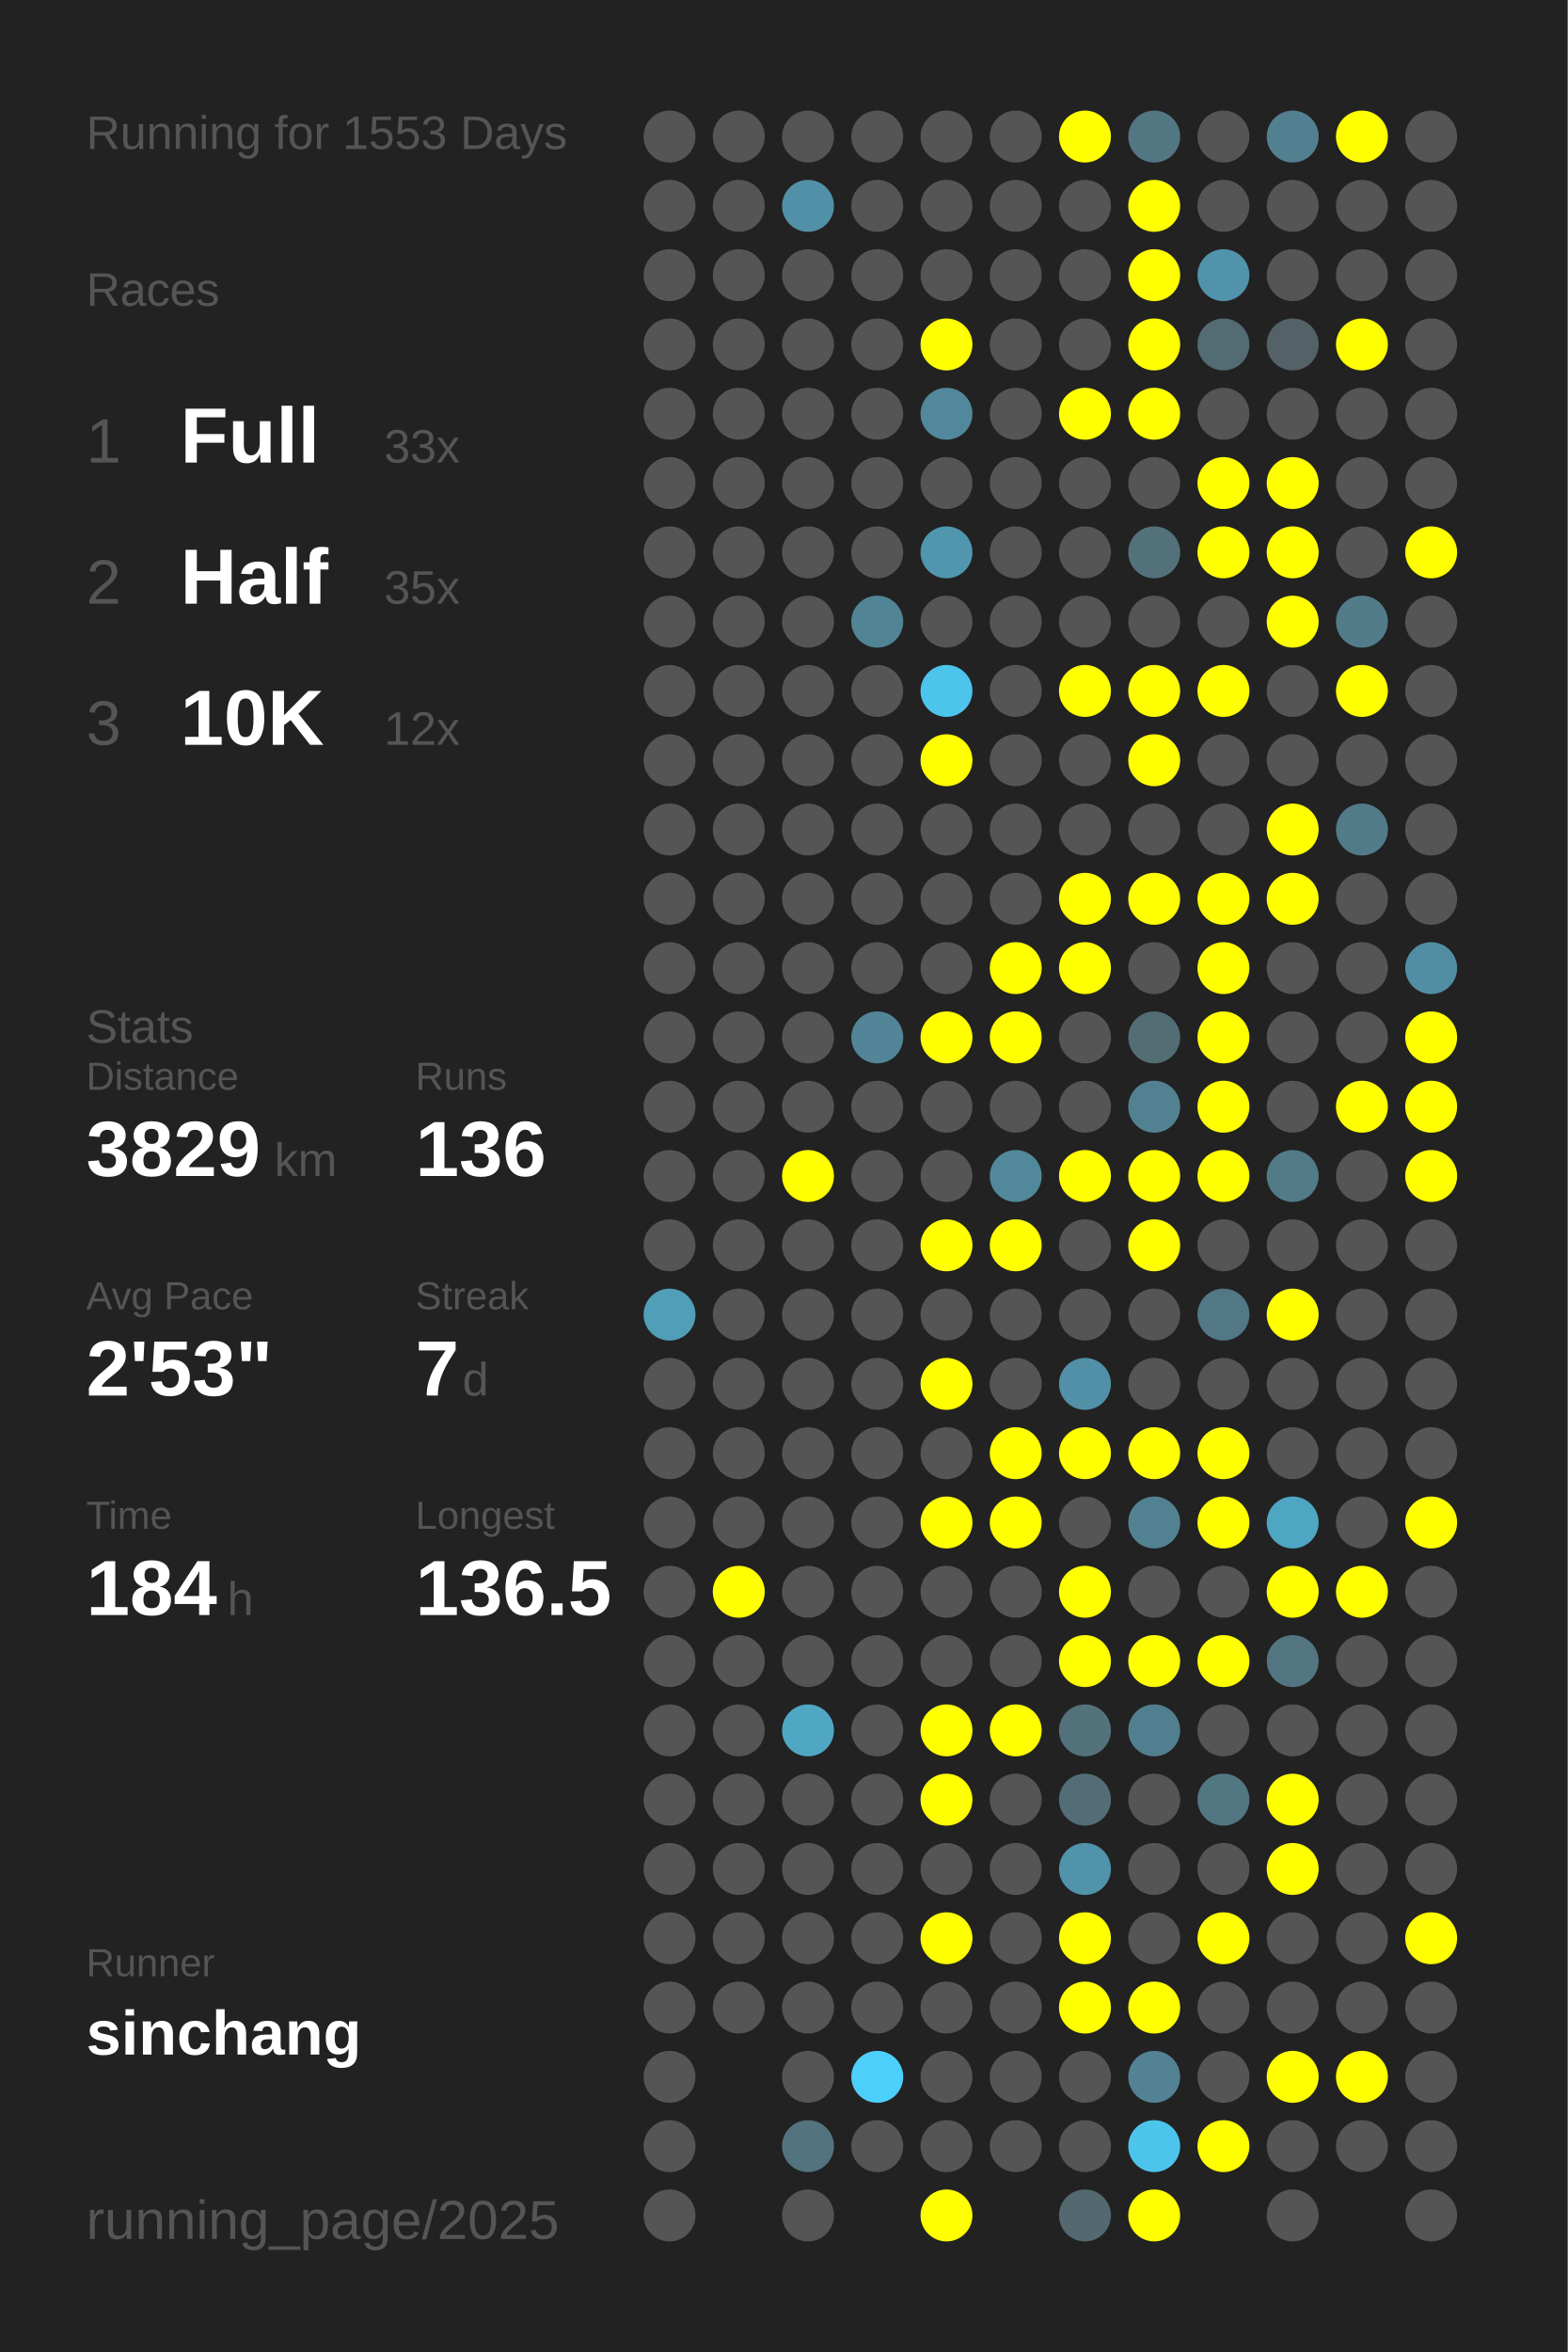
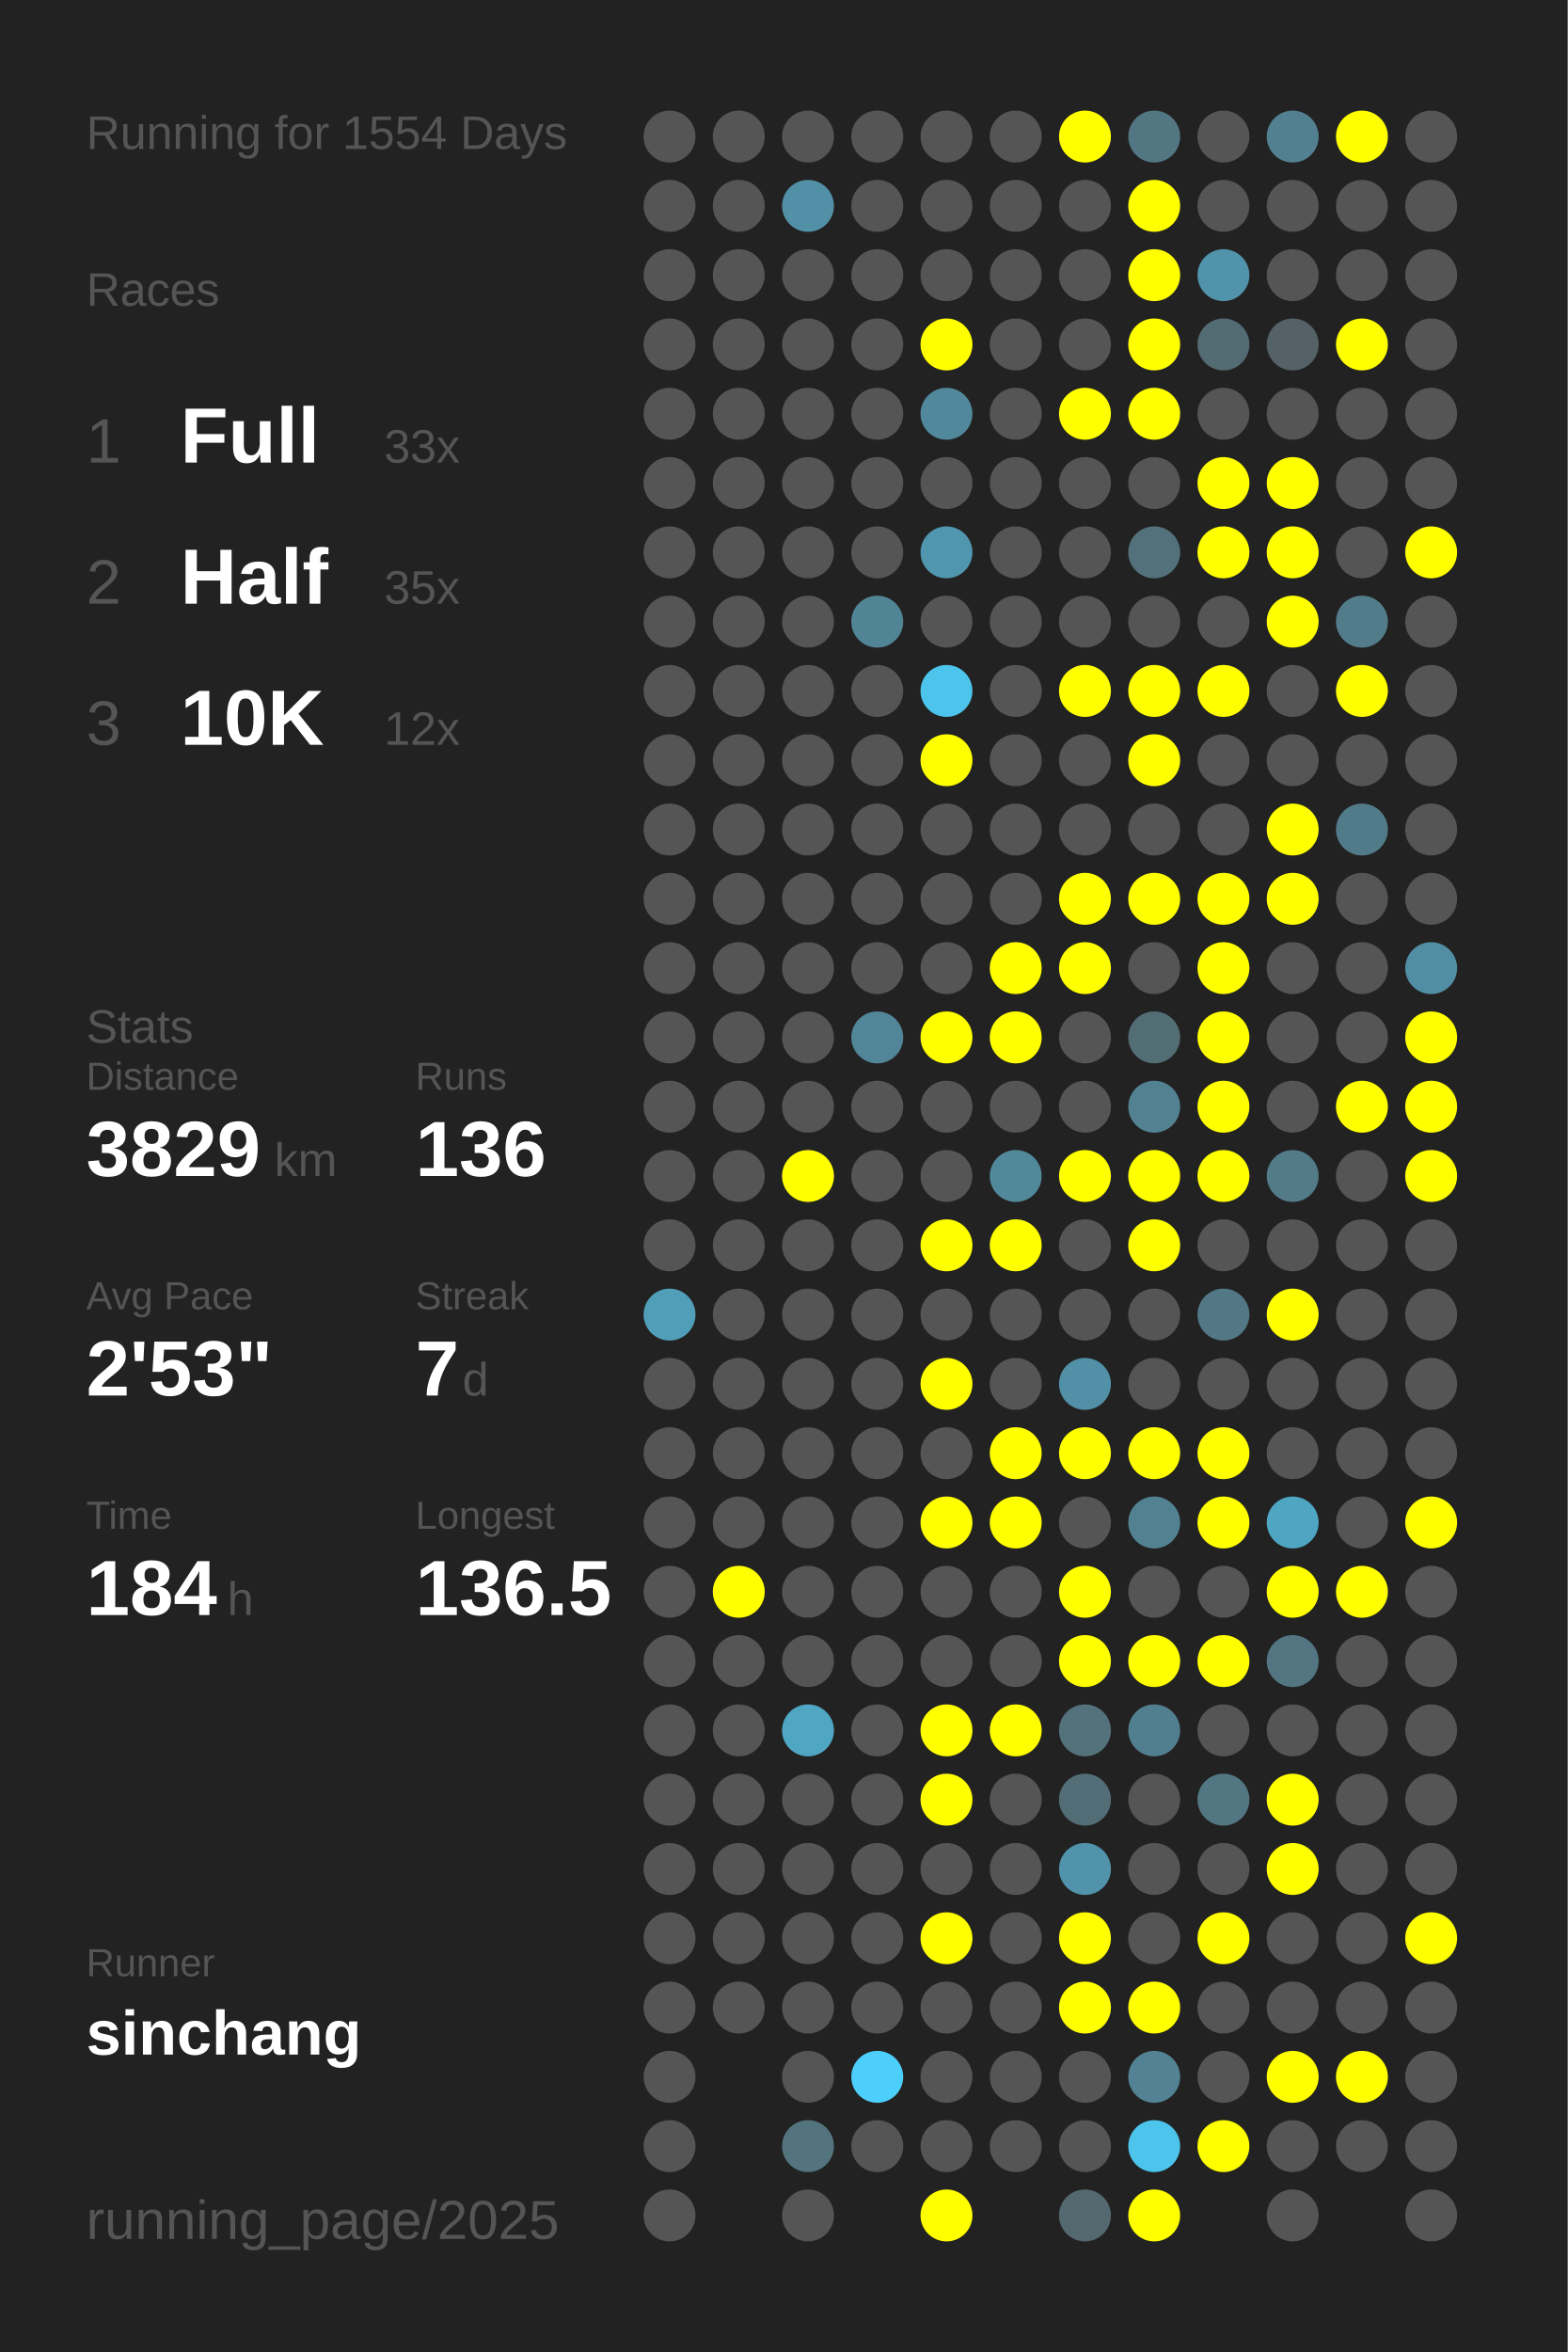
<svg xmlns="http://www.w3.org/2000/svg" baseProfile="full" height="300mm" version="1.1" viewBox="0,0,200,300" width="200mm">
  <defs />
  <rect fill="#222222" height="300" width="200" x="0" y="0" />
-   <text fill="#555555" style="font-size:6px; font-family:Arial;" x="11" y="19">Running for 1553 Days</text>
+   <text fill="#555555" style="font-size:6px; font-family:Arial;" x="11" y="19">Running for 1554 Days</text>
  <text fill="#555555" style="font-size:6px; font-family:Arial;" x="11" y="39">Races</text>
  <text fill="#555555" style="font-size:8px; font-family:Arial;" x="11" y="59">1</text>
  <text fill="#FFFFFF" style="font-size:10px; font-family:Arial; font-weight:bold;" x="23" y="59">Full</text>
  <text fill="#555555" style="font-size:6px; font-family:Arial;" x="49" y="59">33x</text>
  <text fill="#555555" style="font-size:8px; font-family:Arial;" x="11" y="77">2</text>
  <text fill="#FFFFFF" style="font-size:10px; font-family:Arial; font-weight:bold;" x="23" y="77">Half</text>
  <text fill="#555555" style="font-size:6px; font-family:Arial;" x="49" y="77">35x</text>
  <text fill="#555555" style="font-size:8px; font-family:Arial;" x="11" y="95">3</text>
  <text fill="#FFFFFF" style="font-size:10px; font-family:Arial; font-weight:bold;" x="23" y="95">10K</text>
  <text fill="#555555" style="font-size:6px; font-family:Arial;" x="49" y="95">12x</text>
  <text fill="#555555" style="font-size:6px; font-family:Arial;" x="11" y="133">Stats</text>
  <text fill="#555555" style="font-size:5px; font-family:Arial;" x="11" y="139">Distance</text>
  <text fill="#FFFFFF" style="font-size:10px; font-family:Arial; font-weight:bold;" x="11" y="150">3829</text>
  <text fill="#555555" style="font-size:6px; font-family:Arial;" x="35" y="150">km</text>
  <text fill="#555555" style="font-size:5px; font-family:Arial;" x="53" y="139">Runs</text>
  <text fill="#FFFFFF" style="font-size:10px; font-family:Arial; font-weight:bold;" x="53" y="150">136</text>
  <text fill="#555555" style="font-size:5px; font-family:Arial;" x="11" y="167">Avg Pace</text>
  <text fill="#FFFFFF" style="font-size:10px; font-family:Arial; font-weight:bold;" x="11" y="178">2'53"</text>
  <text fill="#555555" style="font-size:5px; font-family:Arial;" x="53" y="167">Streak</text>
  <text fill="#FFFFFF" style="font-size:10px; font-family:Arial; font-weight:bold;" x="53" y="178">7</text>
  <text fill="#555555" style="font-size:6px; font-family:Arial;" x="59" y="178">d</text>
  <text fill="#555555" style="font-size:5px; font-family:Arial;" x="11" y="195">Time</text>
  <text fill="#FFFFFF" style="font-size:10px; font-family:Arial; font-weight:bold;" x="11" y="206">184</text>
  <text fill="#555555" style="font-size:6px; font-family:Arial;" x="29" y="206">h</text>
  <text fill="#555555" style="font-size:5px; font-family:Arial;" x="53" y="195">Longest</text>
  <text fill="#FFFFFF" style="font-size:10px; font-family:Arial; font-weight:bold;" x="53" y="206">136.5</text>
  <text fill="#555555" style="font-size:5px; font-family:Arial;" x="11" y="252.065">Runner</text>
  <text fill="#FFFFFF" style="font-size:8px; font-family:Arial; font-weight:bold;" x="11" y="262.065">sinchang</text>
  <text fill="#555555" style="font-size:7px; font-family:Arial;" x="11" y="285.581">running_page/2025</text>
  <circle cx="85.417" cy="17.419" fill="#555555" r="3.312" />
  <circle cx="85.417" cy="26.258" fill="#555555" r="3.312" />
  <circle cx="85.417" cy="35.097" fill="#555555" r="3.312" />
  <circle cx="85.417" cy="43.935" fill="#555555" r="3.312" />
  <circle cx="85.417" cy="52.774" fill="#555555" r="3.312" />
  <circle cx="85.417" cy="61.613" fill="#555555" r="3.312" />
  <circle cx="85.417" cy="70.452" fill="#555555" r="3.312" />
  <circle cx="85.417" cy="79.29" fill="#555555" r="3.312" />
  <circle cx="85.417" cy="88.129" fill="#555555" r="3.312" />
  <circle cx="85.417" cy="96.968" fill="#555555" r="3.312" />
  <circle cx="85.417" cy="105.806" fill="#555555" r="3.312" />
  <circle cx="85.417" cy="114.645" fill="#555555" r="3.312" />
  <circle cx="85.417" cy="123.484" fill="#555555" r="3.312" />
  <circle cx="85.417" cy="132.323" fill="#555555" r="3.312" />
  <circle cx="85.417" cy="141.161" fill="#555555" r="3.312" />
  <circle cx="85.417" cy="150" fill="#555555" r="3.312" />
  <circle cx="85.417" cy="158.839" fill="#555555" r="3.312" />
  <circle cx="85.417" cy="167.677" fill="#509eb8" r="3.312" />
  <circle cx="85.417" cy="176.516" fill="#555555" r="3.312" />
  <circle cx="85.417" cy="185.355" fill="#555555" r="3.312" />
  <circle cx="85.417" cy="194.194" fill="#555555" r="3.312" />
  <circle cx="85.417" cy="203.032" fill="#555555" r="3.312" />
  <circle cx="85.417" cy="211.871" fill="#555555" r="3.312" />
  <circle cx="85.417" cy="220.71" fill="#555555" r="3.312" />
  <circle cx="85.417" cy="229.548" fill="#555555" r="3.312" />
  <circle cx="85.417" cy="238.387" fill="#555555" r="3.312" />
  <circle cx="85.417" cy="247.226" fill="#555555" r="3.312" />
  <circle cx="85.417" cy="256.065" fill="#555555" r="3.312" />
  <circle cx="85.417" cy="264.903" fill="#555555" r="3.312" />
  <circle cx="85.417" cy="273.742" fill="#555555" r="3.312" />
  <circle cx="85.417" cy="282.581" fill="#555555" r="3.312" />
  <circle cx="94.25" cy="17.419" fill="#555555" r="3.312" />
  <circle cx="94.25" cy="26.258" fill="#555555" r="3.312" />
  <circle cx="94.25" cy="35.097" fill="#555555" r="3.312" />
  <circle cx="94.25" cy="43.935" fill="#555555" r="3.312" />
  <circle cx="94.25" cy="52.774" fill="#555555" r="3.312" />
  <circle cx="94.25" cy="61.613" fill="#555555" r="3.312" />
  <circle cx="94.25" cy="70.452" fill="#555555" r="3.312" />
  <circle cx="94.25" cy="79.29" fill="#555555" r="3.312" />
  <circle cx="94.25" cy="88.129" fill="#555555" r="3.312" />
  <circle cx="94.25" cy="96.968" fill="#555555" r="3.312" />
  <circle cx="94.25" cy="105.806" fill="#555555" r="3.312" />
  <circle cx="94.25" cy="114.645" fill="#555555" r="3.312" />
  <circle cx="94.25" cy="123.484" fill="#555555" r="3.312" />
  <circle cx="94.25" cy="132.323" fill="#555555" r="3.312" />
  <circle cx="94.25" cy="141.161" fill="#555555" r="3.312" />
  <circle cx="94.25" cy="150" fill="#555555" r="3.312" />
  <circle cx="94.25" cy="158.839" fill="#555555" r="3.312" />
  <circle cx="94.25" cy="167.677" fill="#555555" r="3.312" />
  <circle cx="94.25" cy="176.516" fill="#555555" r="3.312" />
  <circle cx="94.25" cy="185.355" fill="#555555" r="3.312" />
  <circle cx="94.25" cy="194.194" fill="#555555" r="3.312" />
  <circle cx="94.25" cy="203.032" fill="#FFFF00" r="3.312" />
  <circle cx="94.25" cy="211.871" fill="#555555" r="3.312" />
  <circle cx="94.25" cy="220.71" fill="#555555" r="3.312" />
  <circle cx="94.25" cy="229.548" fill="#555555" r="3.312" />
  <circle cx="94.25" cy="238.387" fill="#555555" r="3.312" />
  <circle cx="94.25" cy="247.226" fill="#555555" r="3.312" />
  <circle cx="94.25" cy="256.065" fill="#555555" r="3.312" />
  <circle cx="103.083" cy="17.419" fill="#555555" r="3.312" />
  <circle cx="103.083" cy="26.258" fill="#5190a6" r="3.312" />
  <circle cx="103.083" cy="35.097" fill="#555555" r="3.312" />
  <circle cx="103.083" cy="43.935" fill="#555555" r="3.312" />
  <circle cx="103.083" cy="52.774" fill="#555555" r="3.312" />
  <circle cx="103.083" cy="61.613" fill="#555555" r="3.312" />
  <circle cx="103.083" cy="70.452" fill="#555555" r="3.312" />
  <circle cx="103.083" cy="79.29" fill="#555555" r="3.312" />
  <circle cx="103.083" cy="88.129" fill="#555555" r="3.312" />
  <circle cx="103.083" cy="96.968" fill="#555555" r="3.312" />
  <circle cx="103.083" cy="105.806" fill="#555555" r="3.312" />
  <circle cx="103.083" cy="114.645" fill="#555555" r="3.312" />
  <circle cx="103.083" cy="123.484" fill="#555555" r="3.312" />
  <circle cx="103.083" cy="132.323" fill="#555555" r="3.312" />
  <circle cx="103.083" cy="141.161" fill="#555555" r="3.312" />
  <circle cx="103.083" cy="150" fill="#FFFF00" r="3.312" />
  <circle cx="103.083" cy="158.839" fill="#555555" r="3.312" />
  <circle cx="103.083" cy="167.677" fill="#555555" r="3.312" />
  <circle cx="103.083" cy="176.516" fill="#555555" r="3.312" />
  <circle cx="103.083" cy="185.355" fill="#555555" r="3.312" />
  <circle cx="103.083" cy="194.194" fill="#555555" r="3.312" />
  <circle cx="103.083" cy="203.032" fill="#555555" r="3.312" />
  <circle cx="103.083" cy="211.871" fill="#555555" r="3.312" />
  <circle cx="103.083" cy="220.71" fill="#4fa7c4" r="3.312" />
  <circle cx="103.083" cy="229.548" fill="#555555" r="3.312" />
  <circle cx="103.083" cy="238.387" fill="#555555" r="3.312" />
  <circle cx="103.083" cy="247.226" fill="#555555" r="3.312" />
  <circle cx="103.083" cy="256.065" fill="#555555" r="3.312" />
  <circle cx="103.083" cy="264.903" fill="#555555" r="3.312" />
  <circle cx="103.083" cy="273.742" fill="#53737f" r="3.312" />
  <circle cx="103.083" cy="282.581" fill="#555555" r="3.312" />
  <circle cx="111.917" cy="17.419" fill="#555555" r="3.312" />
  <circle cx="111.917" cy="26.258" fill="#555555" r="3.312" />
  <circle cx="111.917" cy="35.097" fill="#555555" r="3.312" />
  <circle cx="111.917" cy="43.935" fill="#555555" r="3.312" />
  <circle cx="111.917" cy="52.774" fill="#555555" r="3.312" />
  <circle cx="111.917" cy="61.613" fill="#555555" r="3.312" />
  <circle cx="111.917" cy="70.452" fill="#555555" r="3.312" />
  <circle cx="111.917" cy="79.29" fill="#518596" r="3.312" />
  <circle cx="111.917" cy="88.129" fill="#555555" r="3.312" />
  <circle cx="111.917" cy="96.968" fill="#555555" r="3.312" />
  <circle cx="111.917" cy="105.806" fill="#555555" r="3.312" />
  <circle cx="111.917" cy="114.645" fill="#555555" r="3.312" />
  <circle cx="111.917" cy="123.484" fill="#555555" r="3.312" />
  <circle cx="111.917" cy="132.323" fill="#518597" r="3.312" />
  <circle cx="111.917" cy="141.161" fill="#555555" r="3.312" />
  <circle cx="111.917" cy="150" fill="#555555" r="3.312" />
  <circle cx="111.917" cy="158.839" fill="#555555" r="3.312" />
  <circle cx="111.917" cy="167.677" fill="#555555" r="3.312" />
  <circle cx="111.917" cy="176.516" fill="#555555" r="3.312" />
  <circle cx="111.917" cy="185.355" fill="#555555" r="3.312" />
  <circle cx="111.917" cy="194.194" fill="#555555" r="3.312" />
  <circle cx="111.917" cy="203.032" fill="#555555" r="3.312" />
  <circle cx="111.917" cy="211.871" fill="#555555" r="3.312" />
  <circle cx="111.917" cy="220.71" fill="#555555" r="3.312" />
  <circle cx="111.917" cy="229.548" fill="#555555" r="3.312" />
  <circle cx="111.917" cy="238.387" fill="#555555" r="3.312" />
  <circle cx="111.917" cy="247.226" fill="#555555" r="3.312" />
  <circle cx="111.917" cy="256.065" fill="#555555" r="3.312" />
  <circle cx="111.917" cy="264.903" fill="#4dcffb" r="3.312" />
  <circle cx="111.917" cy="273.742" fill="#555555" r="3.312" />
  <circle cx="120.75" cy="17.419" fill="#555555" r="3.312" />
  <circle cx="120.75" cy="26.258" fill="#555555" r="3.312" />
  <circle cx="120.75" cy="35.097" fill="#555555" r="3.312" />
  <circle cx="120.75" cy="43.935" fill="#FFFF00" r="3.312" />
  <circle cx="120.75" cy="52.774" fill="#51889b" r="3.312" />
  <circle cx="120.75" cy="61.613" fill="#555555" r="3.312" />
  <circle cx="120.75" cy="70.452" fill="#5096ae" r="3.312" />
  <circle cx="120.75" cy="79.29" fill="#555555" r="3.312" />
  <circle cx="120.75" cy="88.129" fill="#4dc4ec" r="3.312" />
  <circle cx="120.75" cy="96.968" fill="#FFFF00" r="3.312" />
  <circle cx="120.75" cy="105.806" fill="#555555" r="3.312" />
  <circle cx="120.75" cy="114.645" fill="#555555" r="3.312" />
  <circle cx="120.75" cy="123.484" fill="#555555" r="3.312" />
  <circle cx="120.75" cy="132.323" fill="#FFFF00" r="3.312" />
  <circle cx="120.75" cy="141.161" fill="#555555" r="3.312" />
  <circle cx="120.75" cy="150" fill="#555555" r="3.312" />
  <circle cx="120.75" cy="158.839" fill="#FFFF00" r="3.312" />
  <circle cx="120.75" cy="167.677" fill="#555555" r="3.312" />
  <circle cx="120.75" cy="176.516" fill="#FFFF00" r="3.312" />
  <circle cx="120.75" cy="185.355" fill="#555555" r="3.312" />
  <circle cx="120.75" cy="194.194" fill="#FFFF00" r="3.312" />
  <circle cx="120.75" cy="203.032" fill="#555555" r="3.312" />
  <circle cx="120.75" cy="211.871" fill="#555555" r="3.312" />
  <circle cx="120.75" cy="220.71" fill="#FFFF00" r="3.312" />
  <circle cx="120.75" cy="229.548" fill="#FFFF00" r="3.312" />
  <circle cx="120.75" cy="238.387" fill="#555555" r="3.312" />
  <circle cx="120.75" cy="247.226" fill="#FFFF00" r="3.312" />
  <circle cx="120.75" cy="256.065" fill="#555555" r="3.312" />
  <circle cx="120.75" cy="264.903" fill="#555555" r="3.312" />
  <circle cx="120.75" cy="273.742" fill="#555555" r="3.312" />
  <circle cx="120.75" cy="282.581" fill="#FFFF00" r="3.312" />
  <circle cx="129.583" cy="17.419" fill="#555555" r="3.312" />
  <circle cx="129.583" cy="26.258" fill="#555555" r="3.312" />
  <circle cx="129.583" cy="35.097" fill="#555555" r="3.312" />
  <circle cx="129.583" cy="43.935" fill="#555555" r="3.312" />
  <circle cx="129.583" cy="52.774" fill="#555555" r="3.312" />
  <circle cx="129.583" cy="61.613" fill="#555555" r="3.312" />
  <circle cx="129.583" cy="70.452" fill="#555555" r="3.312" />
  <circle cx="129.583" cy="79.29" fill="#555555" r="3.312" />
  <circle cx="129.583" cy="88.129" fill="#555555" r="3.312" />
  <circle cx="129.583" cy="96.968" fill="#555555" r="3.312" />
  <circle cx="129.583" cy="105.806" fill="#555555" r="3.312" />
  <circle cx="129.583" cy="114.645" fill="#555555" r="3.312" />
  <circle cx="129.583" cy="123.484" fill="#FFFF00" r="3.312" />
  <circle cx="129.583" cy="132.323" fill="#FFFF00" r="3.312" />
  <circle cx="129.583" cy="141.161" fill="#555555" r="3.312" />
  <circle cx="129.583" cy="150" fill="#51899b" r="3.312" />
  <circle cx="129.583" cy="158.839" fill="#FFFF00" r="3.312" />
  <circle cx="129.583" cy="167.677" fill="#555555" r="3.312" />
  <circle cx="129.583" cy="176.516" fill="#555555" r="3.312" />
  <circle cx="129.583" cy="185.355" fill="#FFFF00" r="3.312" />
  <circle cx="129.583" cy="194.194" fill="#FFFF00" r="3.312" />
  <circle cx="129.583" cy="203.032" fill="#555555" r="3.312" />
  <circle cx="129.583" cy="211.871" fill="#555555" r="3.312" />
  <circle cx="129.583" cy="220.71" fill="#FFFF00" r="3.312" />
  <circle cx="129.583" cy="229.548" fill="#555555" r="3.312" />
  <circle cx="129.583" cy="238.387" fill="#555555" r="3.312" />
  <circle cx="129.583" cy="247.226" fill="#555555" r="3.312" />
  <circle cx="129.583" cy="256.065" fill="#555555" r="3.312" />
  <circle cx="129.583" cy="264.903" fill="#555555" r="3.312" />
  <circle cx="129.583" cy="273.742" fill="#555555" r="3.312" />
  <circle cx="138.417" cy="17.419" fill="#FFFF00" r="3.312" />
  <circle cx="138.417" cy="26.258" fill="#555555" r="3.312" />
  <circle cx="138.417" cy="35.097" fill="#555555" r="3.312" />
  <circle cx="138.417" cy="43.935" fill="#555555" r="3.312" />
  <circle cx="138.417" cy="52.774" fill="#FFFF00" r="3.312" />
  <circle cx="138.417" cy="61.613" fill="#555555" r="3.312" />
  <circle cx="138.417" cy="70.452" fill="#555555" r="3.312" />
  <circle cx="138.417" cy="79.29" fill="#555555" r="3.312" />
  <circle cx="138.417" cy="88.129" fill="#FFFF00" r="3.312" />
  <circle cx="138.417" cy="96.968" fill="#555555" r="3.312" />
  <circle cx="138.417" cy="105.806" fill="#555555" r="3.312" />
  <circle cx="138.417" cy="114.645" fill="#FFFF00" r="3.312" />
  <circle cx="138.417" cy="123.484" fill="#FFFF00" r="3.312" />
  <circle cx="138.417" cy="132.323" fill="#555555" r="3.312" />
  <circle cx="138.417" cy="141.161" fill="#555555" r="3.312" />
  <circle cx="138.417" cy="150" fill="#FFFF00" r="3.312" />
  <circle cx="138.417" cy="158.839" fill="#555555" r="3.312" />
  <circle cx="138.417" cy="167.677" fill="#555555" r="3.312" />
  <circle cx="138.417" cy="176.516" fill="#5190a6" r="3.312" />
  <circle cx="138.417" cy="185.355" fill="#FFFF00" r="3.312" />
  <circle cx="138.417" cy="194.194" fill="#555555" r="3.312" />
  <circle cx="138.417" cy="203.032" fill="#FFFF00" r="3.312" />
  <circle cx="138.417" cy="211.871" fill="#FFFF00" r="3.312" />
  <circle cx="138.417" cy="220.71" fill="#53727c" r="3.312" />
  <circle cx="138.417" cy="229.548" fill="#536d76" r="3.312" />
  <circle cx="138.417" cy="238.387" fill="#5093aa" r="3.312" />
  <circle cx="138.417" cy="247.226" fill="#FFFF00" r="3.312" />
  <circle cx="138.417" cy="256.065" fill="#FFFF00" r="3.312" />
  <circle cx="138.417" cy="264.903" fill="#555555" r="3.312" />
  <circle cx="138.417" cy="273.742" fill="#555555" r="3.312" />
  <circle cx="138.417" cy="282.581" fill="#53686f" r="3.312" />
  <circle cx="147.25" cy="17.419" fill="#527682" r="3.312" />
  <circle cx="147.25" cy="26.258" fill="#FFFF00" r="3.312" />
  <circle cx="147.25" cy="35.097" fill="#FFFF00" r="3.312" />
  <circle cx="147.25" cy="43.935" fill="#FFFF00" r="3.312" />
  <circle cx="147.25" cy="52.774" fill="#FFFF00" r="3.312" />
  <circle cx="147.25" cy="61.613" fill="#555555" r="3.312" />
  <circle cx="147.25" cy="70.452" fill="#53717b" r="3.312" />
  <circle cx="147.25" cy="79.29" fill="#555555" r="3.312" />
  <circle cx="147.25" cy="88.129" fill="#FFFF00" r="3.312" />
  <circle cx="147.25" cy="96.968" fill="#FFFF00" r="3.312" />
  <circle cx="147.25" cy="105.806" fill="#555555" r="3.312" />
  <circle cx="147.25" cy="114.645" fill="#FFFF00" r="3.312" />
  <circle cx="147.25" cy="123.484" fill="#555555" r="3.312" />
  <circle cx="147.25" cy="132.323" fill="#536d75" r="3.312" />
  <circle cx="147.25" cy="141.161" fill="#528292" r="3.312" />
  <circle cx="147.25" cy="150" fill="#FFFF00" r="3.312" />
  <circle cx="147.25" cy="158.839" fill="#FFFF00" r="3.312" />
  <circle cx="147.25" cy="167.677" fill="#555555" r="3.312" />
  <circle cx="147.25" cy="176.516" fill="#555555" r="3.312" />
  <circle cx="147.25" cy="185.355" fill="#FFFF00" r="3.312" />
  <circle cx="147.25" cy="194.194" fill="#528191" r="3.312" />
  <circle cx="147.25" cy="203.032" fill="#555555" r="3.312" />
  <circle cx="147.25" cy="211.871" fill="#FFFF00" r="3.312" />
  <circle cx="147.25" cy="220.71" fill="#527f8f" r="3.312" />
  <circle cx="147.25" cy="229.548" fill="#555555" r="3.312" />
  <circle cx="147.25" cy="238.387" fill="#555555" r="3.312" />
  <circle cx="147.25" cy="247.226" fill="#555555" r="3.312" />
  <circle cx="147.25" cy="256.065" fill="#FFFF00" r="3.312" />
  <circle cx="147.25" cy="264.903" fill="#528293" r="3.312" />
  <circle cx="147.25" cy="273.742" fill="#4dc4ec" r="3.312" />
  <circle cx="147.25" cy="282.581" fill="#FFFF00" r="3.312" />
  <circle cx="156.083" cy="17.419" fill="#555555" r="3.312" />
  <circle cx="156.083" cy="26.258" fill="#555555" r="3.312" />
  <circle cx="156.083" cy="35.097" fill="#5093aa" r="3.312" />
  <circle cx="156.083" cy="43.935" fill="#536b73" r="3.312" />
  <circle cx="156.083" cy="52.774" fill="#555555" r="3.312" />
  <circle cx="156.083" cy="61.613" fill="#FFFF00" r="3.312" />
  <circle cx="156.083" cy="70.452" fill="#FFFF00" r="3.312" />
  <circle cx="156.083" cy="79.29" fill="#555555" r="3.312" />
  <circle cx="156.083" cy="88.129" fill="#FFFF00" r="3.312" />
  <circle cx="156.083" cy="96.968" fill="#555555" r="3.312" />
  <circle cx="156.083" cy="105.806" fill="#555555" r="3.312" />
  <circle cx="156.083" cy="114.645" fill="#FFFF00" r="3.312" />
  <circle cx="156.083" cy="123.484" fill="#FFFF00" r="3.312" />
  <circle cx="156.083" cy="132.323" fill="#FFFF00" r="3.312" />
  <circle cx="156.083" cy="141.161" fill="#FFFF00" r="3.312" />
  <circle cx="156.083" cy="150" fill="#FFFF00" r="3.312" />
  <circle cx="156.083" cy="158.839" fill="#555555" r="3.312" />
  <circle cx="156.083" cy="167.677" fill="#527885" r="3.312" />
  <circle cx="156.083" cy="176.516" fill="#555555" r="3.312" />
  <circle cx="156.083" cy="185.355" fill="#FFFF00" r="3.312" />
  <circle cx="156.083" cy="194.194" fill="#FFFF00" r="3.312" />
  <circle cx="156.083" cy="203.032" fill="#555555" r="3.312" />
  <circle cx="156.083" cy="211.871" fill="#FFFF00" r="3.312" />
  <circle cx="156.083" cy="220.71" fill="#555555" r="3.312" />
  <circle cx="156.083" cy="229.548" fill="#527783" r="3.312" />
  <circle cx="156.083" cy="238.387" fill="#555555" r="3.312" />
  <circle cx="156.083" cy="247.226" fill="#FFFF00" r="3.312" />
  <circle cx="156.083" cy="256.065" fill="#555555" r="3.312" />
  <circle cx="156.083" cy="264.903" fill="#555555" r="3.312" />
  <circle cx="156.083" cy="273.742" fill="#FFFF00" r="3.312" />
  <circle cx="164.917" cy="17.419" fill="#528090" r="3.312" />
  <circle cx="164.917" cy="26.258" fill="#555555" r="3.312" />
  <circle cx="164.917" cy="35.097" fill="#555555" r="3.312" />
  <circle cx="164.917" cy="43.935" fill="#546267" r="3.312" />
  <circle cx="164.917" cy="52.774" fill="#555555" r="3.312" />
  <circle cx="164.917" cy="61.613" fill="#FFFF00" r="3.312" />
  <circle cx="164.917" cy="70.452" fill="#FFFF00" r="3.312" />
  <circle cx="164.917" cy="79.29" fill="#FFFF00" r="3.312" />
  <circle cx="164.917" cy="88.129" fill="#555555" r="3.312" />
  <circle cx="164.917" cy="96.968" fill="#555555" r="3.312" />
  <circle cx="164.917" cy="105.806" fill="#FFFF00" r="3.312" />
  <circle cx="164.917" cy="114.645" fill="#FFFF00" r="3.312" />
  <circle cx="164.917" cy="123.484" fill="#555555" r="3.312" />
  <circle cx="164.917" cy="132.323" fill="#555555" r="3.312" />
  <circle cx="164.917" cy="141.161" fill="#555555" r="3.312" />
  <circle cx="164.917" cy="150" fill="#527a87" r="3.312" />
  <circle cx="164.917" cy="158.839" fill="#555555" r="3.312" />
  <circle cx="164.917" cy="167.677" fill="#FFFF00" r="3.312" />
  <circle cx="164.917" cy="176.516" fill="#555555" r="3.312" />
  <circle cx="164.917" cy="185.355" fill="#555555" r="3.312" />
  <circle cx="164.917" cy="194.194" fill="#4fa6c3" r="3.312" />
  <circle cx="164.917" cy="203.032" fill="#FFFF00" r="3.312" />
  <circle cx="164.917" cy="211.871" fill="#527581" r="3.312" />
  <circle cx="164.917" cy="220.71" fill="#555555" r="3.312" />
  <circle cx="164.917" cy="229.548" fill="#FFFF00" r="3.312" />
  <circle cx="164.917" cy="238.387" fill="#FFFF00" r="3.312" />
  <circle cx="164.917" cy="247.226" fill="#555555" r="3.312" />
  <circle cx="164.917" cy="256.065" fill="#555555" r="3.312" />
  <circle cx="164.917" cy="264.903" fill="#FFFF00" r="3.312" />
  <circle cx="164.917" cy="273.742" fill="#555555" r="3.312" />
  <circle cx="164.917" cy="282.581" fill="#555555" r="3.312" />
  <circle cx="173.75" cy="17.419" fill="#FFFF00" r="3.312" />
  <circle cx="173.75" cy="26.258" fill="#555555" r="3.312" />
  <circle cx="173.75" cy="35.097" fill="#555555" r="3.312" />
  <circle cx="173.75" cy="43.935" fill="#FFFF00" r="3.312" />
  <circle cx="173.75" cy="52.774" fill="#555555" r="3.312" />
  <circle cx="173.75" cy="61.613" fill="#555555" r="3.312" />
  <circle cx="173.75" cy="70.452" fill="#555555" r="3.312" />
  <circle cx="173.75" cy="79.29" fill="#527c8a" r="3.312" />
  <circle cx="173.75" cy="88.129" fill="#FFFF00" r="3.312" />
  <circle cx="173.75" cy="96.968" fill="#555555" r="3.312" />
  <circle cx="173.75" cy="105.806" fill="#527b89" r="3.312" />
  <circle cx="173.75" cy="114.645" fill="#555555" r="3.312" />
  <circle cx="173.75" cy="123.484" fill="#555555" r="3.312" />
  <circle cx="173.75" cy="132.323" fill="#555555" r="3.312" />
  <circle cx="173.75" cy="141.161" fill="#FFFF00" r="3.312" />
  <circle cx="173.75" cy="150" fill="#555555" r="3.312" />
  <circle cx="173.75" cy="158.839" fill="#555555" r="3.312" />
  <circle cx="173.75" cy="167.677" fill="#555555" r="3.312" />
  <circle cx="173.75" cy="176.516" fill="#555555" r="3.312" />
  <circle cx="173.75" cy="185.355" fill="#555555" r="3.312" />
  <circle cx="173.75" cy="194.194" fill="#555555" r="3.312" />
  <circle cx="173.75" cy="203.032" fill="#FFFF00" r="3.312" />
  <circle cx="173.75" cy="211.871" fill="#555555" r="3.312" />
  <circle cx="173.75" cy="220.71" fill="#555555" r="3.312" />
  <circle cx="173.75" cy="229.548" fill="#555555" r="3.312" />
  <circle cx="173.75" cy="238.387" fill="#555555" r="3.312" />
  <circle cx="173.75" cy="247.226" fill="#555555" r="3.312" />
  <circle cx="173.75" cy="256.065" fill="#555555" r="3.312" />
  <circle cx="173.75" cy="264.903" fill="#FFFF00" r="3.312" />
  <circle cx="173.75" cy="273.742" fill="#555555" r="3.312" />
  <circle cx="182.583" cy="17.419" fill="#555555" r="3.312" />
  <circle cx="182.583" cy="26.258" fill="#555555" r="3.312" />
  <circle cx="182.583" cy="35.097" fill="#555555" r="3.312" />
  <circle cx="182.583" cy="43.935" fill="#555555" r="3.312" />
  <circle cx="182.583" cy="52.774" fill="#555555" r="3.312" />
  <circle cx="182.583" cy="61.613" fill="#555555" r="3.312" />
  <circle cx="182.583" cy="70.452" fill="#FFFF00" r="3.312" />
  <circle cx="182.583" cy="79.29" fill="#555555" r="3.312" />
  <circle cx="182.583" cy="88.129" fill="#555555" r="3.312" />
  <circle cx="182.583" cy="96.968" fill="#555555" r="3.312" />
  <circle cx="182.583" cy="105.806" fill="#555555" r="3.312" />
  <circle cx="182.583" cy="114.645" fill="#555555" r="3.312" />
  <circle cx="182.583" cy="123.484" fill="#518ea3" r="3.312" />
  <circle cx="182.583" cy="132.323" fill="#FFFF00" r="3.312" />
  <circle cx="182.583" cy="141.161" fill="#FFFF00" r="3.312" />
  <circle cx="182.583" cy="150" fill="#FFFF00" r="3.312" />
  <circle cx="182.583" cy="158.839" fill="#555555" r="3.312" />
  <circle cx="182.583" cy="167.677" fill="#555555" r="3.312" />
  <circle cx="182.583" cy="176.516" fill="#555555" r="3.312" />
  <circle cx="182.583" cy="185.355" fill="#555555" r="3.312" />
  <circle cx="182.583" cy="194.194" fill="#FFFF00" r="3.312" />
  <circle cx="182.583" cy="203.032" fill="#555555" r="3.312" />
  <circle cx="182.583" cy="211.871" fill="#555555" r="3.312" />
  <circle cx="182.583" cy="220.71" fill="#555555" r="3.312" />
  <circle cx="182.583" cy="229.548" fill="#555555" r="3.312" />
  <circle cx="182.583" cy="238.387" fill="#555555" r="3.312" />
  <circle cx="182.583" cy="247.226" fill="#FFFF00" r="3.312" />
  <circle cx="182.583" cy="256.065" fill="#555555" r="3.312" />
  <circle cx="182.583" cy="264.903" fill="#555555" r="3.312" />
  <circle cx="182.583" cy="273.742" fill="#555555" r="3.312" />
  <circle cx="182.583" cy="282.581" fill="#555555" r="3.312" />
</svg>
